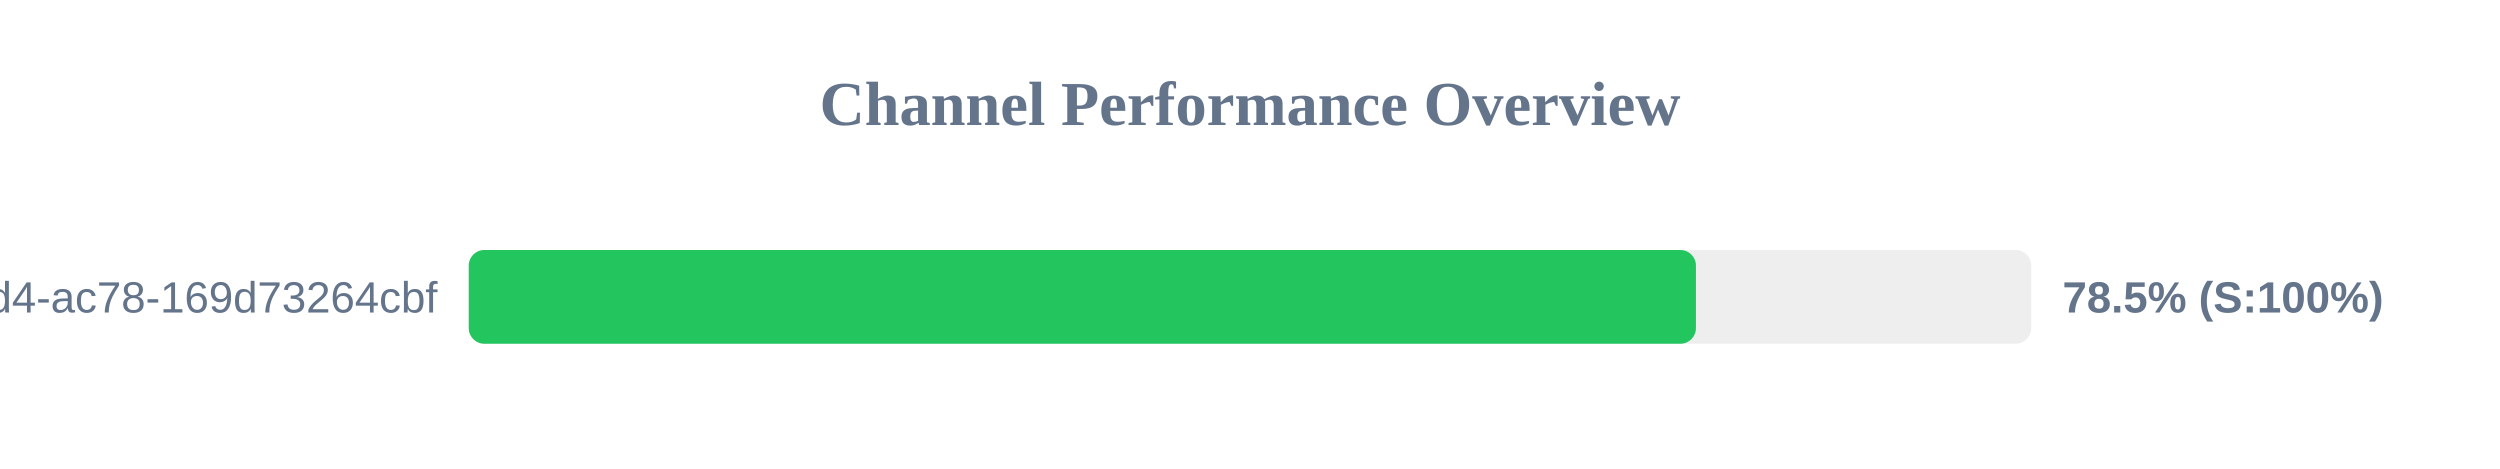
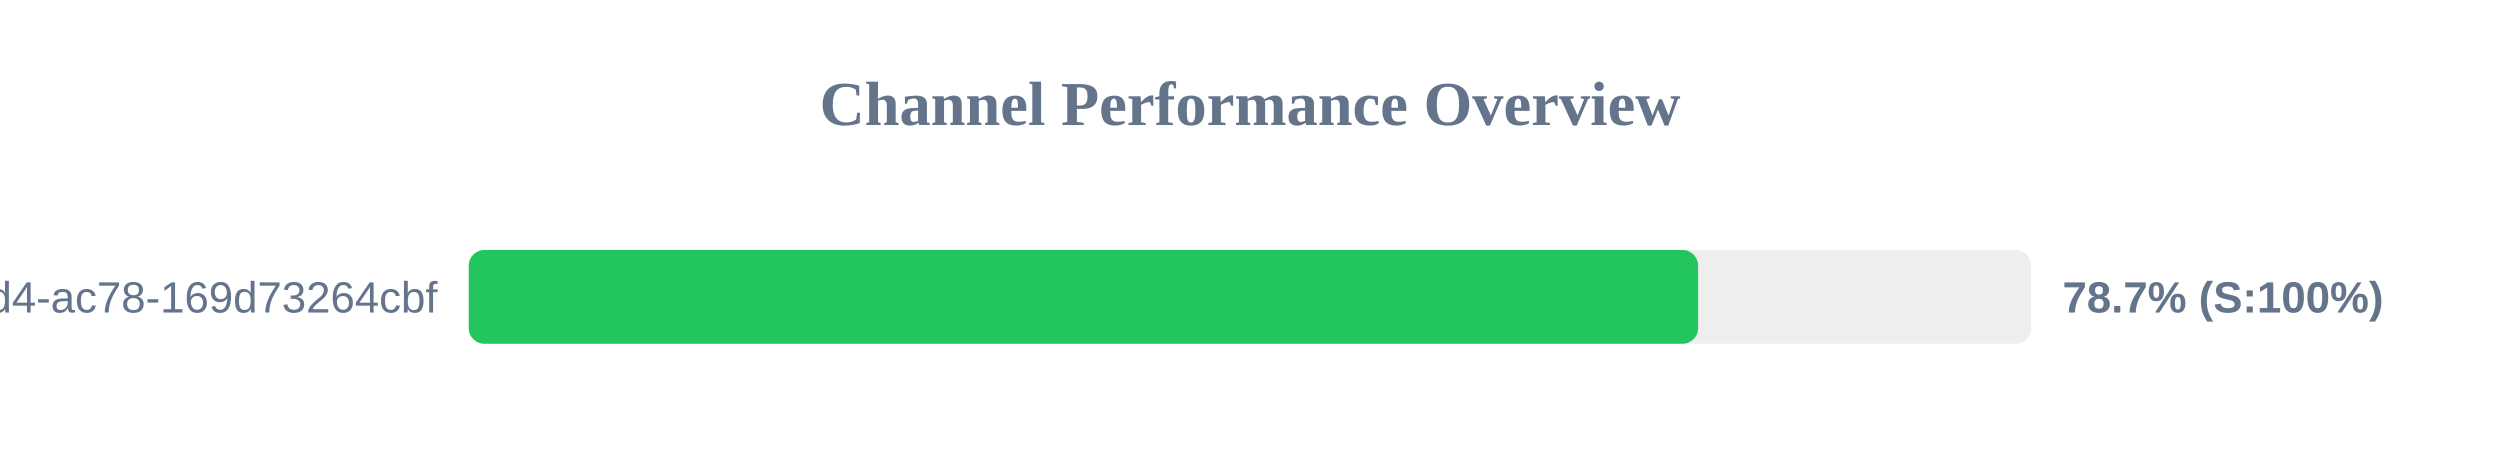
<svg xmlns="http://www.w3.org/2000/svg" width="800" height="150" version="1.1">
  <style>
        .row { font: 14px Arial; fill: #64748b; }
        .score { font: bold 14px Arial; fill: #64748b; }
    </style>
  <text x="400" y="40" text-anchor="middle" font-size="20px" font-weight="bold" fill="#64748b">Channel Performance Overview</text>
  <rect x="150" y="80" width="500" height="30" fill="#eee" rx="5" />
-   <rect x="150" y="80" width="392.7" height="30" fill="#22c55e" rx="5" />
+   <rect x="150" y="80" width="393.4" height="30" fill="#22c55e" rx="5" />
  <text x="140" y="100" text-anchor="end" class="row">?uuid=48c2c901-72e6-46d4-ac78-169d73264cbf</text>
-   <text x="660" y="100" text-anchor="start" class="score">78.5% (S:100%)</text>
+   <text x="660" y="100" text-anchor="start" class="score">78.7% (S:100%)</text>
</svg>
